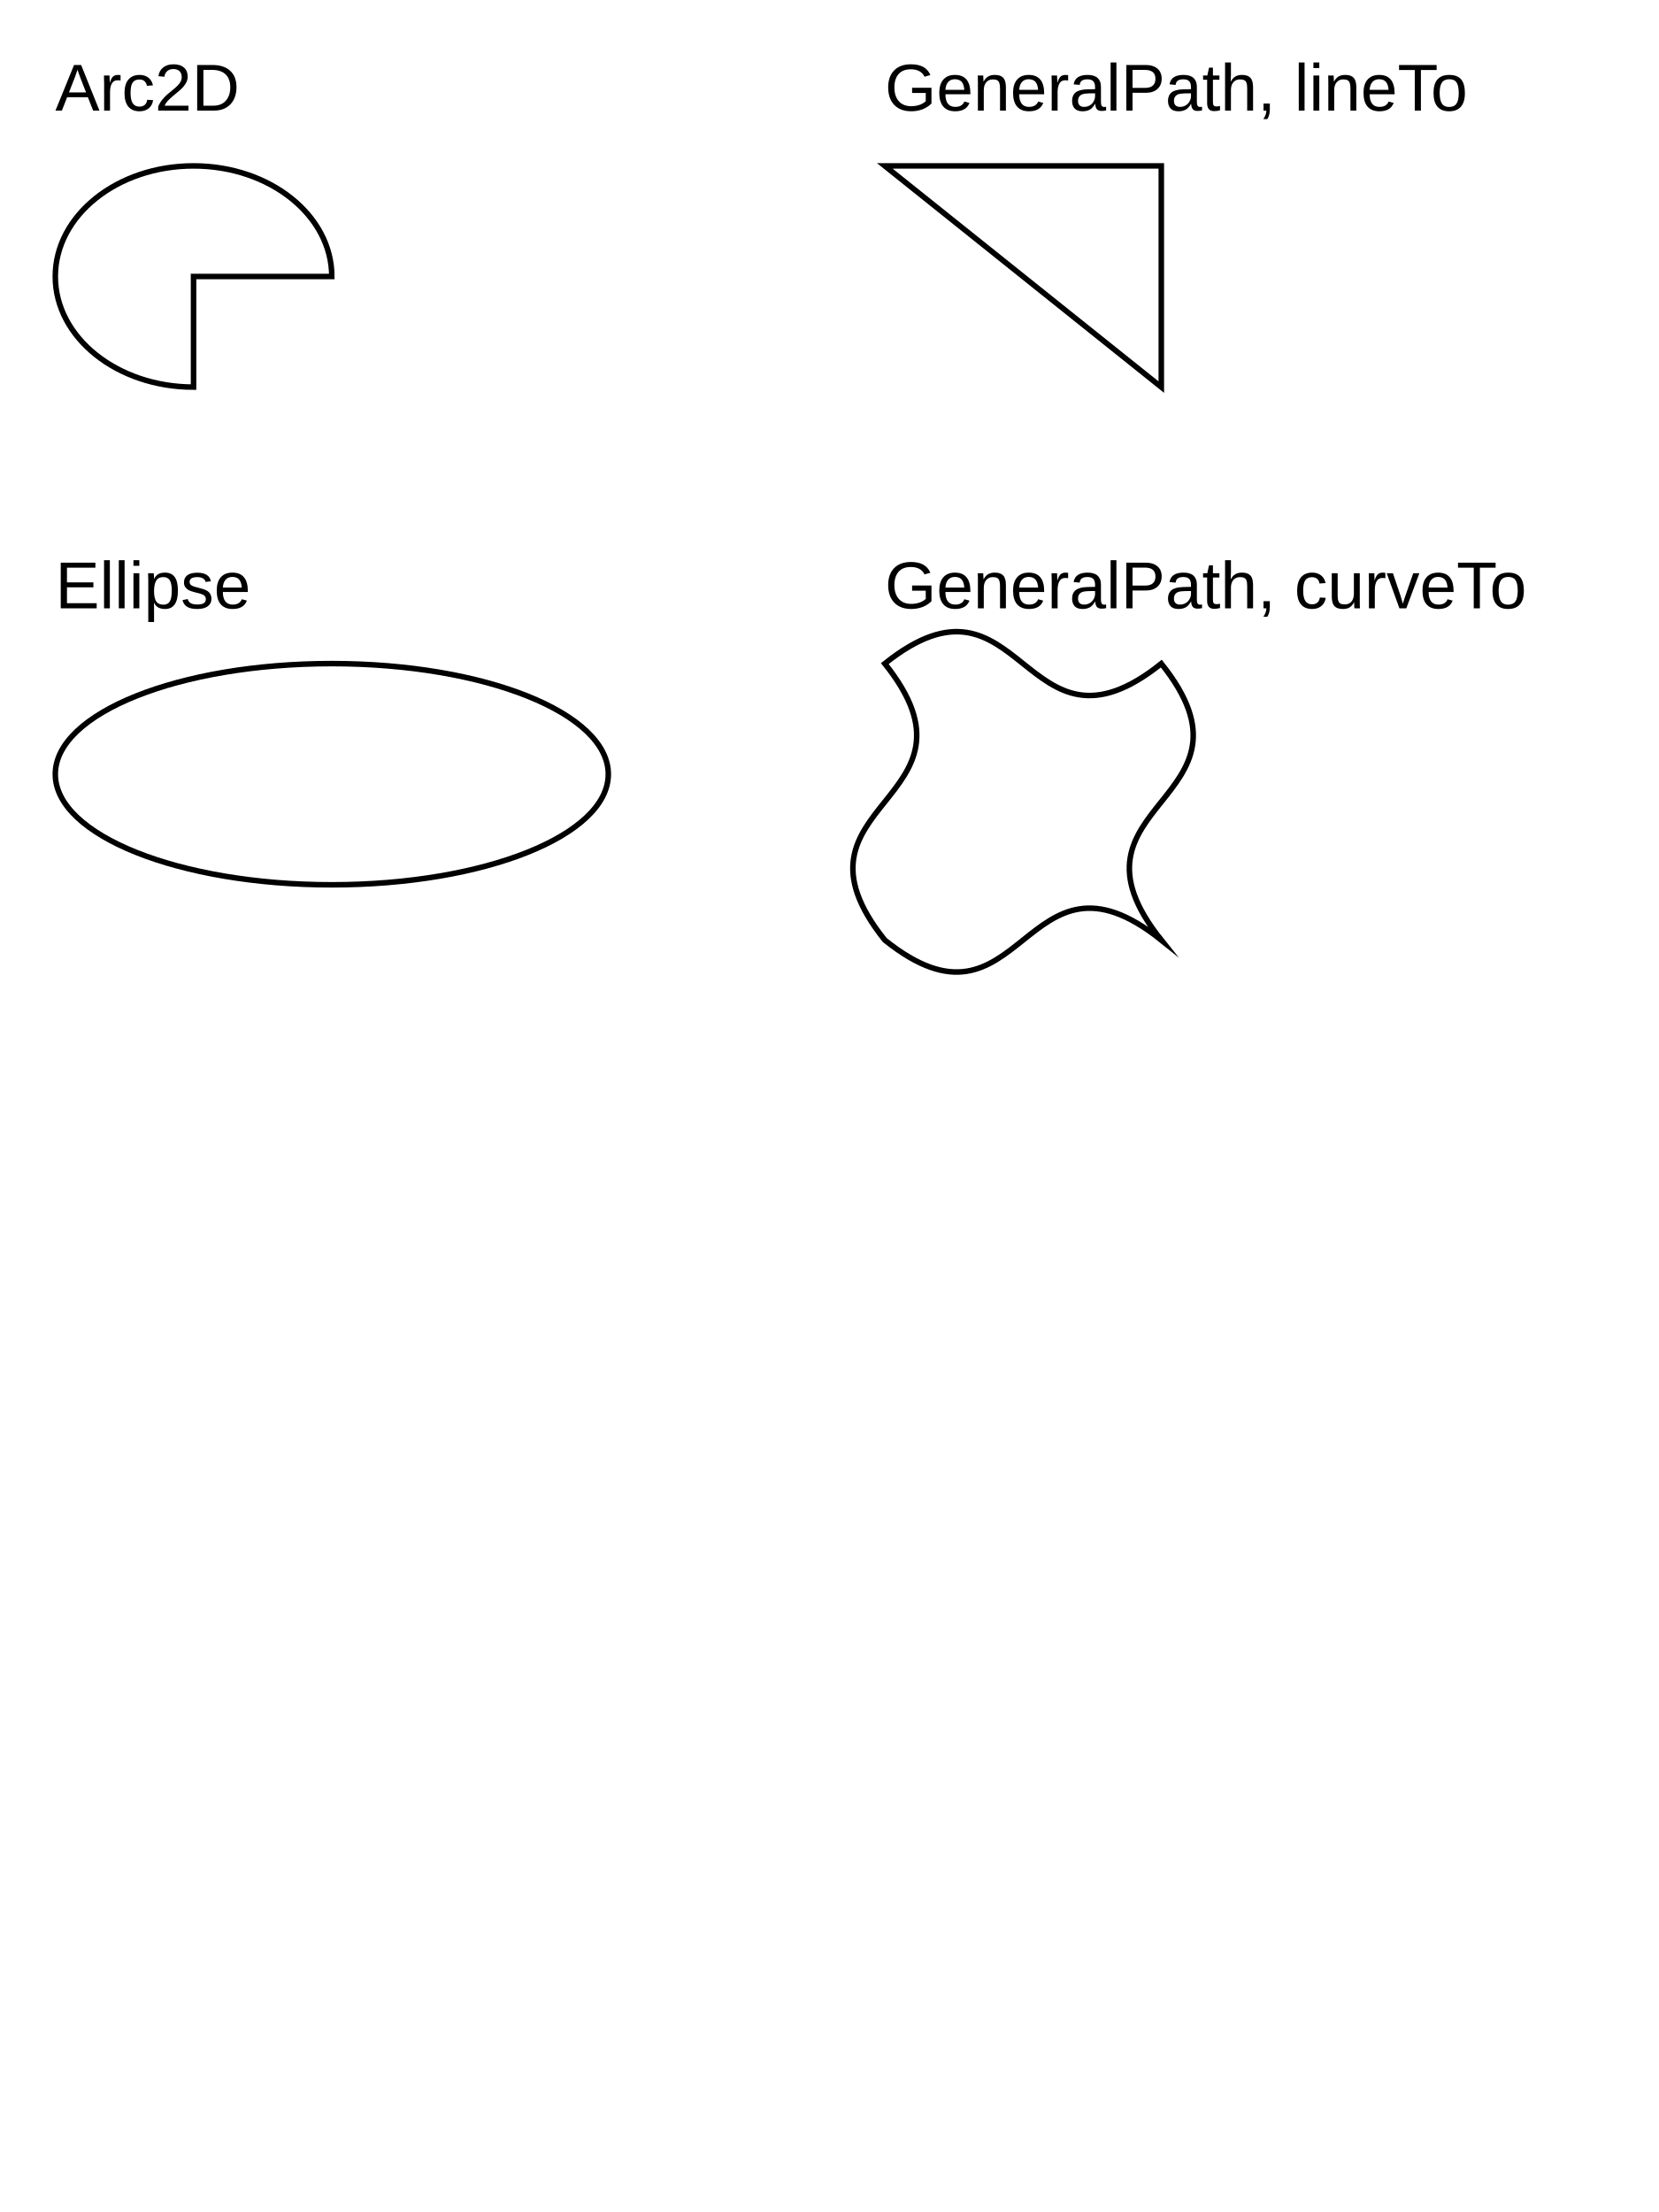
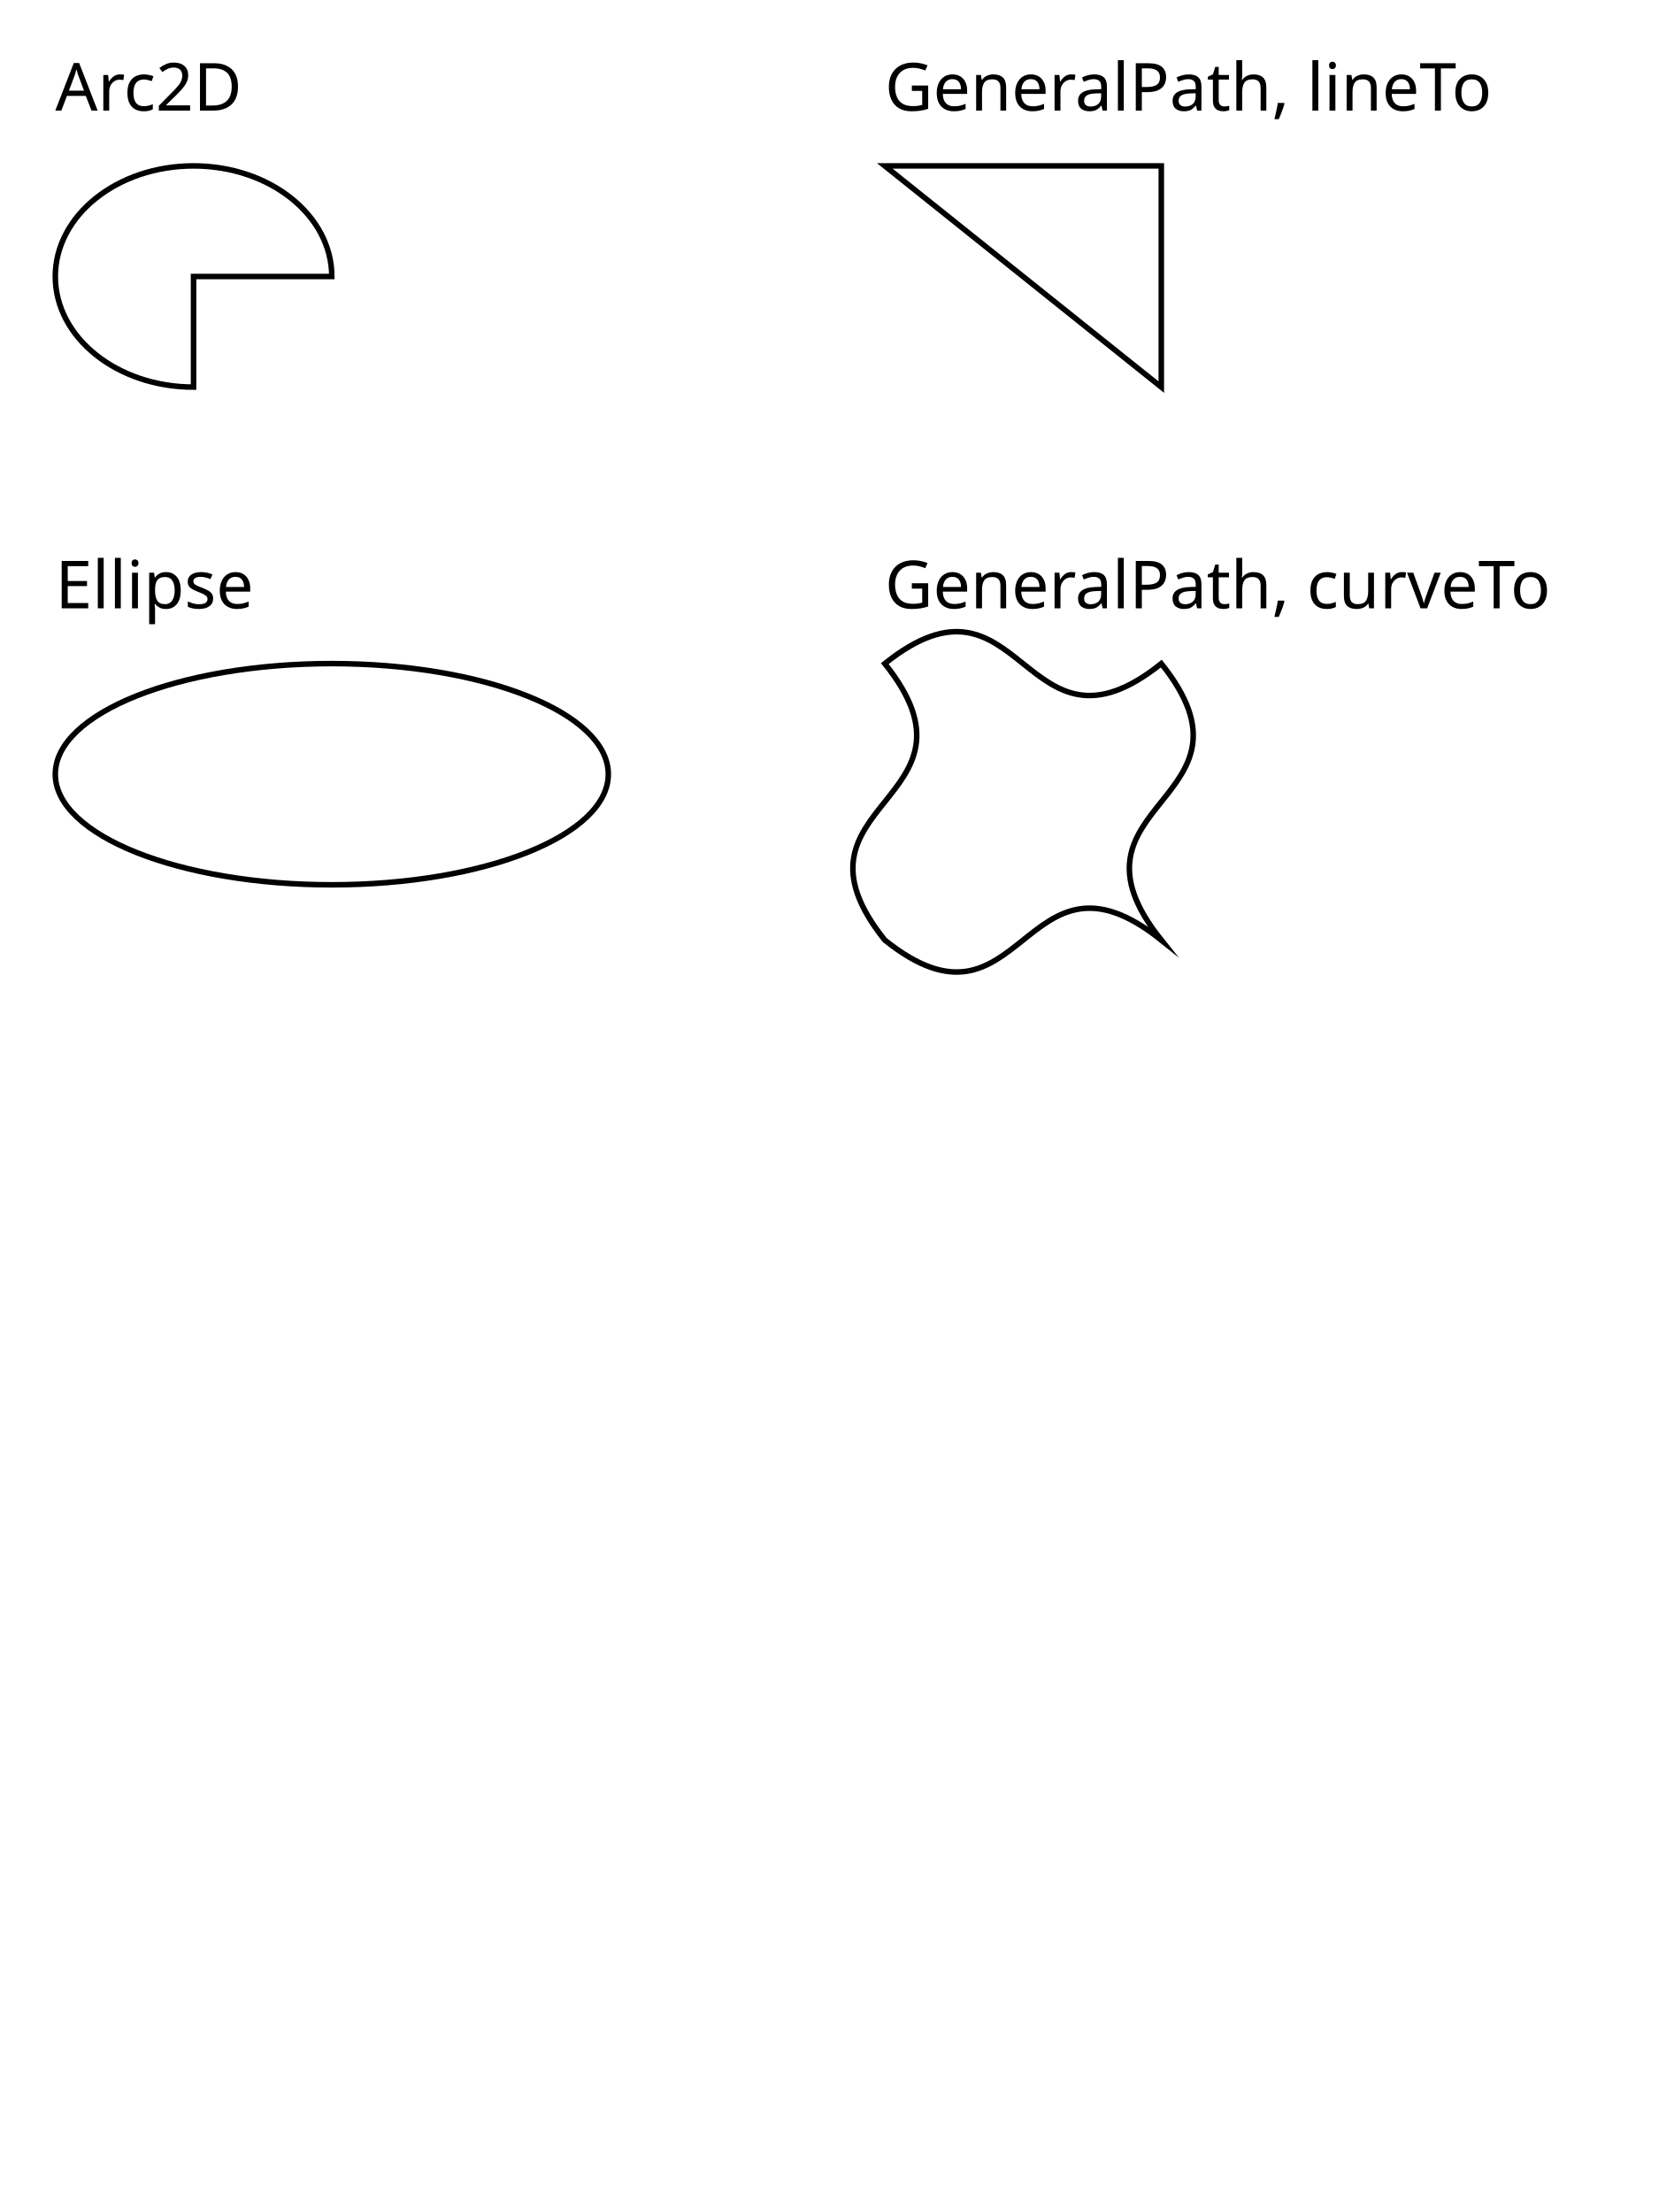
<svg xmlns="http://www.w3.org/2000/svg" contentScriptType="text/ecmascript" width="300" zoomAndPan="magnify" class="testC10" contentStyleType="text/css" height="400" preserveAspectRatio="xMidYMid meet">
  <defs id="genericDefs" />
  <g>
    <style type="text/css" space="preserve">
-       .testC1 {shape-rendering:geometricPrecision;text-rendering:optimizeLegibility;}
+       .testC1 {text-rendering:optimizeLegibility;shape-rendering:geometricPrecision;}
.testC2 {stroke:none;}
.testC3 {fill:none;}
.testC4 {stroke:none;}
.testC5 {fill:none;}
.testC6 {stroke:none;}
.testC7 {fill:none;}
.testC8 {stroke:none;}
.testC9 {fill:none;}
- .testC10 {stroke-dashoffset:0;text-rendering:auto;color-rendering:auto;stroke-linecap:square;fill:black;font-size:12;stroke-linejoin:miter;font-weight:normal;stroke:black;fill-opacity:1;font-style:normal;stroke-dasharray:none;stroke-miterlimit:10;color-interpolation:auto;image-rendering:auto;shape-rendering:auto;font-family:'Arial';stroke-width:1;stroke-opacity:1;}
+ .testC10 {font-size:12;color-interpolation:auto;stroke-dashoffset:0;image-rendering:auto;stroke:black;stroke-opacity:1;font-weight:normal;stroke-linejoin:miter;font-style:normal;stroke-dasharray:none;stroke-width:1;text-rendering:auto;stroke-miterlimit:10;stroke-linecap:square;fill:black;color-rendering:auto;font-family:'dialog';fill-opacity:1;shape-rendering:auto;}

    </style>
    <g>
+       <defs id="testdefs1">
+         <font horiz-adv-x="75.0" id="testfont1">
+           <font-face ascent="100.537" descent="21.973" units-per-em="100" font-family="dialog" font-style="normal" font-weight="normal" />
+           <missing-glyph horiz-adv-x="75.0" d="M12.5 0 L12.5 62.5 L62.5 62.5 L62.5 0 L12.5 0 ZM14.062 1.562 L60.938 1.562 L60.938 60.938 L14.062 60.938 L14.062 1.562 Z" />
+           <glyph unicode="D" horiz-adv-x="72.217" d="M7.719 0 L7.719 71.578 L32.375 71.578 Q40.719 71.578 45.125 70.562 Q51.266 69.141 55.609 65.438 Q61.281 60.641 64.086 53.195 Q66.891 45.75 66.891 36.188 Q66.891 28.031 64.992 21.734 Q63.094 15.438 60.109 11.305 Q57.125 7.172 53.586 4.805 Q50.047 2.438 45.047 1.219 Q40.047 0 33.547 0 L7.719 0 ZM17.188 8.453 L32.469 8.453 Q39.547 8.453 43.578 9.766 Q47.609 11.078 50 13.484 Q53.375 16.844 55.25 22.531 Q57.125 28.219 57.125 36.328 Q57.125 47.562 53.438 53.594 Q49.75 59.625 44.484 61.672 Q40.672 63.141 32.234 63.141 L17.188 63.141 L17.188 8.453 Z" />
+           <glyph unicode="2" horiz-adv-x="55.615" d="M50.344 8.453 L50.344 0 L3.031 0 Q2.938 3.172 4.047 6.109 Q5.859 10.938 9.836 15.625 Q13.812 20.312 21.344 26.469 Q33.016 36.031 37.117 41.625 Q41.219 47.219 41.219 52.203 Q41.219 57.422 37.477 61.008 Q33.734 64.594 27.734 64.594 Q21.391 64.594 17.578 60.789 Q13.766 56.984 13.719 50.25 L4.688 51.172 Q5.609 61.281 11.664 66.578 Q17.719 71.875 27.938 71.875 Q38.234 71.875 44.242 66.164 Q50.25 60.453 50.25 52 Q50.25 47.703 48.492 43.555 Q46.734 39.406 42.656 34.812 Q38.578 30.219 29.109 22.219 Q21.188 15.578 18.945 13.211 Q16.703 10.844 15.234 8.453 L50.344 8.453 Z" />
+           <glyph unicode="c" horiz-adv-x="50.0" d="M40.438 19 L49.078 17.875 Q47.656 8.938 41.82 3.883 Q35.984 -1.172 27.484 -1.172 Q16.844 -1.172 10.375 5.789 Q3.906 12.75 3.906 25.734 Q3.906 34.125 6.688 40.43 Q9.469 46.734 15.156 49.883 Q20.844 53.031 27.547 53.031 Q35.984 53.031 41.359 48.758 Q46.734 44.484 48.25 36.625 L39.703 35.297 Q38.484 40.531 35.383 43.164 Q32.281 45.797 27.875 45.797 Q21.234 45.797 17.086 41.039 Q12.938 36.281 12.938 25.984 Q12.938 15.531 16.945 10.797 Q20.953 6.062 27.391 6.062 Q32.562 6.062 36.031 9.234 Q39.5 12.406 40.438 19 Z" />
+           <glyph unicode="r" horiz-adv-x="33.301" d="M6.5 0 L6.5 51.859 L14.406 51.859 L14.406 44 Q17.438 49.516 20 51.273 Q22.562 53.031 25.641 53.031 Q30.078 53.031 34.672 50.203 L31.641 42.047 Q28.422 43.953 25.203 43.953 Q22.312 43.953 20.016 42.219 Q17.719 40.484 16.75 37.406 Q15.281 32.719 15.281 27.156 L15.281 0 L6.5 0 Z" />
+           <glyph unicode="A" horiz-adv-x="66.699" d="M-0.141 0 L27.344 71.578 L37.547 71.578 L66.844 0 L56.062 0 L47.703 21.688 L17.781 21.688 L9.906 0 L-0.141 0 ZM20.516 29.391 L44.781 29.391 L37.312 49.219 Q33.891 58.25 32.234 64.062 Q30.859 57.172 28.375 50.391 L20.516 29.391 Z" />
+           <glyph unicode="e" horiz-adv-x="55.615" d="M42.094 16.703 L51.172 15.578 Q49.031 7.625 43.219 3.227 Q37.406 -1.172 28.375 -1.172 Q17 -1.172 10.328 5.836 Q3.656 12.844 3.656 25.484 Q3.656 38.578 10.398 45.805 Q17.141 53.031 27.875 53.031 Q38.281 53.031 44.875 45.953 Q51.469 38.875 51.469 26.031 Q51.469 25.25 51.422 23.688 L12.75 23.688 Q13.234 15.141 17.578 10.602 Q21.922 6.062 28.422 6.062 Q33.25 6.062 36.672 8.602 Q40.094 11.141 42.094 16.703 ZM13.234 30.906 L42.188 30.906 Q41.609 37.453 38.875 40.719 Q34.672 45.797 27.984 45.797 Q21.922 45.797 17.797 41.75 Q13.672 37.703 13.234 30.906 Z" />
+           <glyph unicode="s" horiz-adv-x="50.0" d="M3.078 15.484 L11.766 16.844 Q12.5 11.625 15.844 8.844 Q19.188 6.062 25.203 6.062 Q31.25 6.062 34.18 8.523 Q37.109 10.984 37.109 14.312 Q37.109 17.281 34.516 19 Q32.719 20.172 25.531 21.969 Q15.875 24.422 12.141 26.203 Q8.406 27.984 6.477 31.133 Q4.547 34.281 4.547 38.094 Q4.547 41.547 6.133 44.508 Q7.719 47.469 10.453 49.422 Q12.5 50.922 16.039 51.977 Q19.578 53.031 23.641 53.031 Q29.734 53.031 34.352 51.273 Q38.969 49.516 41.164 46.508 Q43.359 43.5 44.188 38.484 L35.594 37.312 Q35.016 41.312 32.203 43.555 Q29.391 45.797 24.266 45.797 Q18.219 45.797 15.625 43.797 Q13.031 41.797 13.031 39.109 Q13.031 37.406 14.109 36.031 Q15.188 34.625 17.484 33.688 Q18.797 33.203 25.25 31.453 Q34.578 28.953 38.258 27.367 Q41.938 25.781 44.039 22.758 Q46.141 19.734 46.141 15.234 Q46.141 10.844 43.578 6.961 Q41.016 3.078 36.18 0.953 Q31.344 -1.172 25.25 -1.172 Q15.141 -1.172 9.844 3.031 Q4.547 7.234 3.078 15.484 Z" />
+           <glyph unicode="p" horiz-adv-x="55.615" d="M6.594 -19.875 L6.594 51.859 L14.594 51.859 L14.594 45.125 Q17.438 49.078 21 51.055 Q24.562 53.031 29.641 53.031 Q36.281 53.031 41.359 49.609 Q46.438 46.188 49.023 39.961 Q51.609 33.734 51.609 26.312 Q51.609 18.359 48.758 11.984 Q45.906 5.609 40.461 2.219 Q35.016 -1.172 29 -1.172 Q24.609 -1.172 21.117 0.688 Q17.625 2.547 15.375 5.375 L15.375 -19.875 L6.594 -19.875 ZM14.547 25.641 Q14.547 15.625 18.602 10.844 Q22.656 6.062 28.422 6.062 Q34.281 6.062 38.453 11.016 Q42.625 15.969 42.625 26.375 Q42.625 36.281 38.547 41.211 Q34.469 46.141 28.812 46.141 Q23.188 46.141 18.867 40.891 Q14.547 35.641 14.547 25.641 Z" />
+           <glyph unicode="i" horiz-adv-x="22.217" d="M6.641 61.469 L6.641 71.578 L15.438 71.578 L15.438 61.469 L6.641 61.469 ZM6.641 0 L6.641 51.859 L15.438 51.859 L15.438 0 L6.641 0 Z" />
+           <glyph unicode="l" horiz-adv-x="22.217" d="M6.391 0 L6.391 71.578 L15.188 71.578 L15.188 0 L6.391 0 Z" />
+           <glyph unicode="E" horiz-adv-x="66.699" d="M7.906 0 L7.906 71.578 L59.672 71.578 L59.672 63.141 L17.391 63.141 L17.391 41.219 L56.984 41.219 L56.984 32.812 L17.391 32.812 L17.391 8.453 L61.328 8.453 L61.328 0 L7.906 0 Z" />
+           <glyph unicode="o" horiz-adv-x="55.615" d="M3.328 25.922 Q3.328 40.328 11.328 47.266 Q18.016 53.031 27.641 53.031 Q38.328 53.031 45.117 46.023 Q51.906 39.016 51.906 26.656 Q51.906 16.656 48.906 10.914 Q45.906 5.172 40.164 2 Q34.422 -1.172 27.641 -1.172 Q16.75 -1.172 10.039 5.812 Q3.328 12.797 3.328 25.922 ZM12.359 25.922 Q12.359 15.969 16.703 11.016 Q21.047 6.062 27.641 6.062 Q34.188 6.062 38.531 11.039 Q42.875 16.016 42.875 26.219 Q42.875 35.844 38.5 40.797 Q34.125 45.75 27.641 45.75 Q21.047 45.75 16.703 40.82 Q12.359 35.891 12.359 25.922 Z" />
+           <glyph unicode="T" horiz-adv-x="61.084" d="M25.922 0 L25.922 63.141 L2.344 63.141 L2.344 71.578 L59.078 71.578 L59.078 63.141 L35.406 63.141 L35.406 0 L25.922 0 Z" />
+           <glyph unicode=" " horiz-adv-x="27.783" d="" />
+           <glyph unicode="," horiz-adv-x="27.783" d="M8.891 0 L8.891 10.016 L18.891 10.016 L18.891 0 Q18.891 -5.516 16.938 -8.914 Q14.984 -12.312 10.75 -14.156 L8.297 -10.406 Q11.078 -9.188 12.398 -6.812 Q13.719 -4.438 13.875 0 L8.891 0 Z" />
+           <glyph unicode="h" horiz-adv-x="55.615" d="M6.594 0 L6.594 71.578 L15.375 71.578 L15.375 45.906 Q21.531 53.031 30.906 53.031 Q36.672 53.031 40.922 50.758 Q45.172 48.484 47 44.484 Q48.828 40.484 48.828 32.859 L48.828 0 L40.047 0 L40.047 32.859 Q40.047 39.453 37.188 42.453 Q34.328 45.453 29.109 45.453 Q25.203 45.453 21.758 43.43 Q18.312 41.406 16.844 37.938 Q15.375 34.469 15.375 28.375 L15.375 0 L6.594 0 Z" />
+           <glyph unicode="t" horiz-adv-x="27.783" d="M25.781 7.859 L27.047 0.094 Q23.344 -0.688 20.406 -0.688 Q15.625 -0.688 12.992 0.828 Q10.359 2.344 9.281 4.812 Q8.203 7.281 8.203 15.188 L8.203 45.016 L1.766 45.016 L1.766 51.859 L8.203 51.859 L8.203 64.703 L16.938 69.969 L16.938 51.859 L25.781 51.859 L25.781 45.016 L16.938 45.016 L16.938 14.703 Q16.938 10.938 17.406 9.867 Q17.875 8.797 18.922 8.156 Q19.969 7.516 21.922 7.516 Q23.391 7.516 25.781 7.859 Z" />
+           <glyph unicode="P" horiz-adv-x="66.699" d="M7.719 0 L7.719 71.578 L34.719 71.578 Q41.844 71.578 45.609 70.906 Q50.875 70.016 54.445 67.555 Q58.016 65.094 60.188 60.648 Q62.359 56.203 62.359 50.875 Q62.359 41.75 56.547 35.43 Q50.734 29.109 35.547 29.109 L17.188 29.109 L17.188 0 L7.719 0 ZM17.188 37.547 L35.688 37.547 Q44.875 37.547 48.734 40.969 Q52.594 44.391 52.594 50.594 Q52.594 55.078 50.32 58.273 Q48.047 61.469 44.344 62.5 Q41.938 63.141 35.5 63.141 L17.188 63.141 L17.188 37.547 Z" />
+           <glyph unicode="a" horiz-adv-x="55.615" d="M40.438 6.391 Q35.547 2.25 31.031 0.539 Q26.516 -1.172 21.344 -1.172 Q12.797 -1.172 8.203 3 Q3.609 7.172 3.609 13.672 Q3.609 17.484 5.344 20.633 Q7.078 23.781 9.891 25.688 Q12.703 27.594 16.219 28.562 Q18.797 29.25 24.031 29.891 Q34.672 31.156 39.703 32.906 Q39.75 34.719 39.75 35.203 Q39.75 40.578 37.25 42.781 Q33.891 45.75 27.25 45.75 Q21.047 45.75 18.094 43.578 Q15.141 41.406 13.719 35.891 L5.125 37.062 Q6.297 42.578 8.984 45.969 Q11.672 49.359 16.75 51.195 Q21.828 53.031 28.516 53.031 Q35.156 53.031 39.305 51.469 Q43.453 49.906 45.406 47.539 Q47.359 45.172 48.141 41.547 Q48.578 39.312 48.578 33.453 L48.578 21.734 Q48.578 9.469 49.141 6.227 Q49.703 2.984 51.375 0 L42.188 0 Q40.828 2.734 40.438 6.391 ZM39.703 26.031 Q34.906 24.078 25.344 22.703 Q19.922 21.922 17.68 20.945 Q15.438 19.969 14.211 18.094 Q12.984 16.219 12.984 13.922 Q12.984 10.406 15.648 8.062 Q18.312 5.719 23.438 5.719 Q28.516 5.719 32.469 7.938 Q36.422 10.156 38.281 14.016 Q39.703 17 39.703 22.797 L39.703 26.031 Z" />
+           <glyph unicode="n" horiz-adv-x="55.615" d="M6.594 0 L6.594 51.859 L14.5 51.859 L14.5 44.484 Q20.219 53.031 31 53.031 Q35.688 53.031 39.625 51.344 Q43.562 49.656 45.516 46.922 Q47.469 44.188 48.25 40.438 Q48.734 37.984 48.734 31.891 L48.734 0 L39.938 0 L39.938 31.547 Q39.938 36.922 38.914 39.578 Q37.891 42.234 35.281 43.82 Q32.672 45.406 29.156 45.406 Q23.531 45.406 19.453 41.844 Q15.375 38.281 15.375 28.328 L15.375 0 L6.594 0 Z" />
+           <glyph unicode="G" horiz-adv-x="77.783" d="M41.219 28.078 L41.219 36.469 L71.531 36.531 L71.531 9.969 Q64.547 4.391 57.125 1.586 Q49.703 -1.219 41.891 -1.219 Q31.344 -1.219 22.727 3.297 Q14.109 7.812 9.719 16.359 Q5.328 24.906 5.328 35.453 Q5.328 45.906 9.695 54.961 Q14.062 64.016 22.266 68.406 Q30.469 72.797 41.156 72.797 Q48.922 72.797 55.195 70.289 Q61.469 67.781 65.039 63.289 Q68.609 58.797 70.453 51.562 L61.922 49.219 Q60.297 54.688 57.906 57.812 Q55.516 60.938 51.07 62.82 Q46.625 64.703 41.219 64.703 Q34.719 64.703 29.984 62.727 Q25.25 60.75 22.344 57.523 Q19.438 54.297 17.828 50.438 Q15.094 43.797 15.094 36.031 Q15.094 26.469 18.391 20.023 Q21.688 13.578 27.984 10.453 Q34.281 7.328 41.359 7.328 Q47.516 7.328 53.375 9.695 Q59.234 12.062 62.25 14.75 L62.25 28.078 L41.219 28.078 Z" />
+           <glyph unicode="v" horiz-adv-x="50.0" d="M21 0 L1.266 51.859 L10.547 51.859 L21.688 20.797 Q23.484 15.766 25 10.359 Q26.172 14.453 28.266 20.219 L39.797 51.859 L48.828 51.859 L29.203 0 L21 0 Z" />
+           <glyph unicode="u" horiz-adv-x="55.615" d="M40.578 0 L40.578 7.625 Q34.516 -1.172 24.125 -1.172 Q19.531 -1.172 15.555 0.586 Q11.578 2.344 9.648 5.008 Q7.719 7.672 6.938 11.531 Q6.391 14.109 6.391 19.734 L6.391 51.859 L15.188 51.859 L15.188 23.094 Q15.188 16.219 15.719 13.812 Q16.547 10.359 19.234 8.375 Q21.922 6.391 25.875 6.391 Q29.828 6.391 33.297 8.422 Q36.766 10.453 38.211 13.945 Q39.656 17.438 39.656 24.078 L39.656 51.859 L48.438 51.859 L48.438 0 L40.578 0 Z" />
+         </font>
+       </defs>
      <g class="testC1">
        <text x="10" y="20" class="testC2">Arc2D
        </text>
        <path class="testC3" d="M60 50 C60 38.954 48.807 30 35 30 C21.193 30 10 38.954 10 50 C10 61.046 21.193 70 35 70 L35 50 Z" />
        <text x="10" y="20" class="testC4" transform="translate(0,90)">Ellipse
        </text>
        <ellipse transform="translate(0,90)" rx="50" cx="60" class="testC5" ry="20" cy="50" />
        <text x="10" y="20" class="testC6" transform="translate(150,0)">GeneralPath, lineTo
        </text>
        <path d="M10 30 L60 30 L60 70 L10 30 Z" class="testC7" transform="translate(150,0)" />
        <text x="10" y="20" class="testC8" transform="translate(150,90)">GeneralPath, curveTo
        </text>
        <path d="M10 30 C35 10 35 50 60 30 C80 55 40 55 60 80 C35 60 35 100 10 80 C-10 55 30 55 10 30 Z" class="testC9" transform="translate(150,90)" />
      </g>
    </g>
  </g>
</svg>
